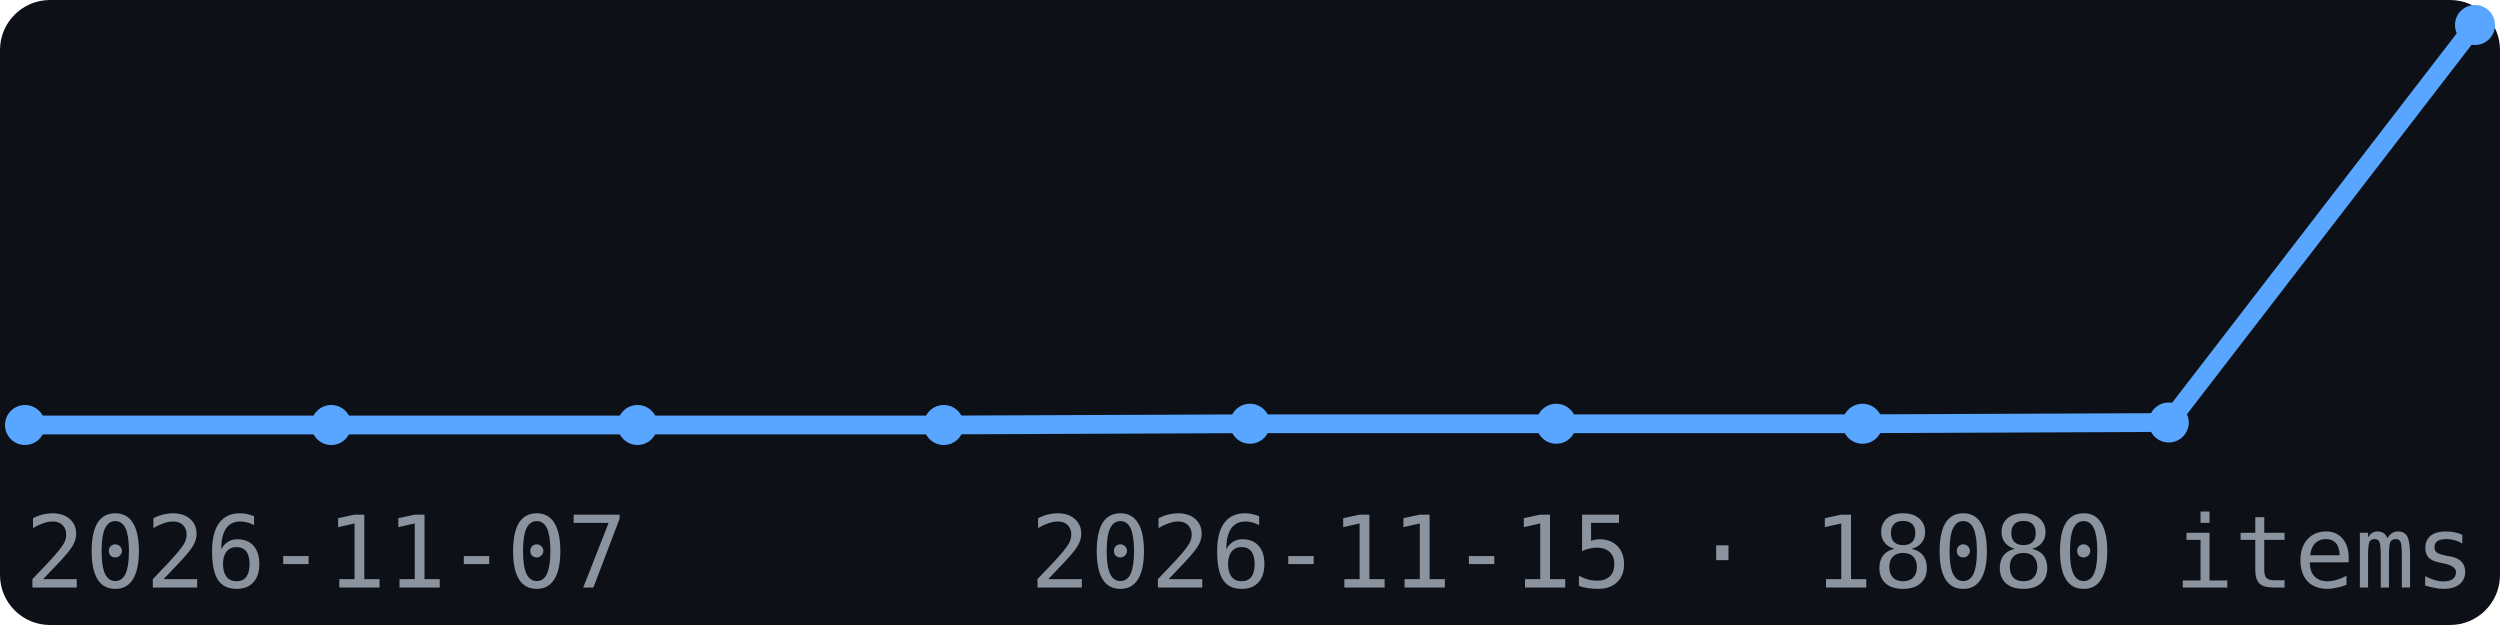
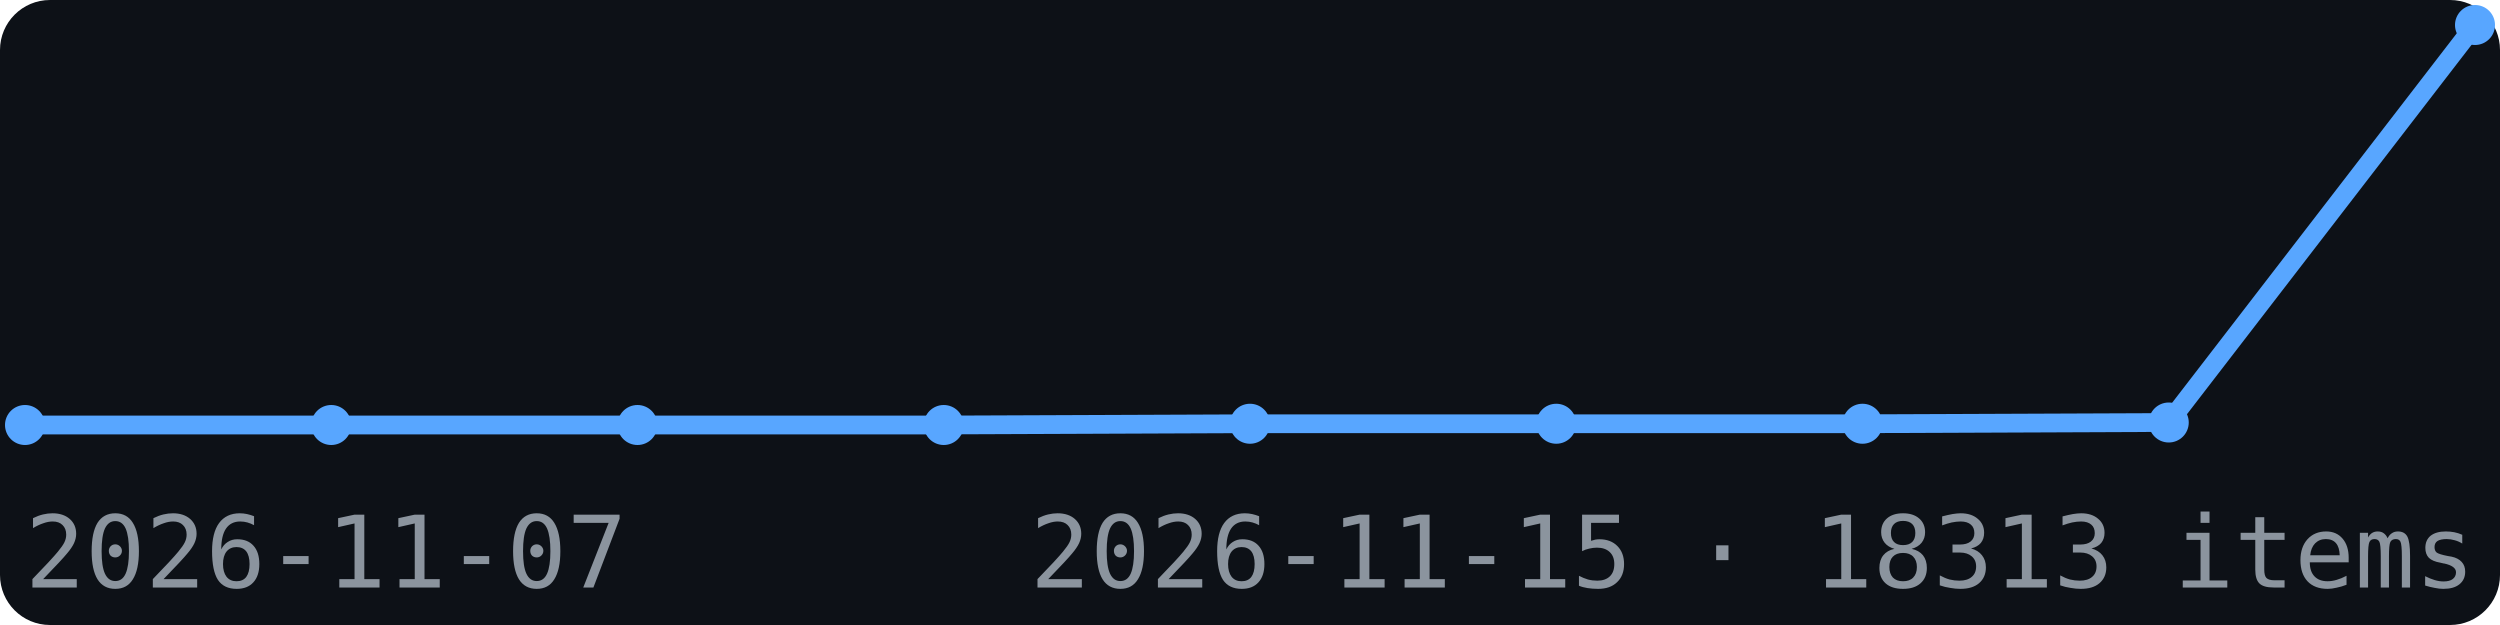
<svg xmlns="http://www.w3.org/2000/svg" width="200" height="50" viewBox="0 0 200 50" font-family="monospace">
  <rect width="200" height="50" fill="#0d1117" rx="4" />
  <polyline points="2.0,34.0 26.5,34.0 51.0,34.0 75.5,34.0 100.0,33.9 124.5,33.9 149.0,33.9 173.5,33.8 198.0,2.0" fill="none" stroke="#58a6ff" stroke-width="1.5" />
  <circle cx="2.0" cy="34.0" r="1.6" fill="#58a6ff" />
  <circle cx="26.5" cy="34.0" r="1.6" fill="#58a6ff" />
  <circle cx="51.0" cy="34.0" r="1.6" fill="#58a6ff" />
  <circle cx="75.5" cy="34.0" r="1.6" fill="#58a6ff" />
  <circle cx="100.0" cy="33.9" r="1.6" fill="#58a6ff" />
  <circle cx="124.5" cy="33.9" r="1.6" fill="#58a6ff" />
  <circle cx="149.0" cy="33.9" r="1.6" fill="#58a6ff" />
  <circle cx="173.5" cy="33.8" r="1.6" fill="#58a6ff" />
  <circle cx="198.0" cy="2.0" r="1.6" fill="#58a6ff" />
  <text x="2" y="47" font-size="8" fill="#8b949e">2026-11-07</text>
-   <text x="198" y="47" font-size="8" fill="#8b949e" text-anchor="end">2026-11-15 · 18080 items</text>
+   <text x="198" y="47" font-size="8" fill="#8b949e" text-anchor="end">2026-11-15 · 18313 items</text>
</svg>
